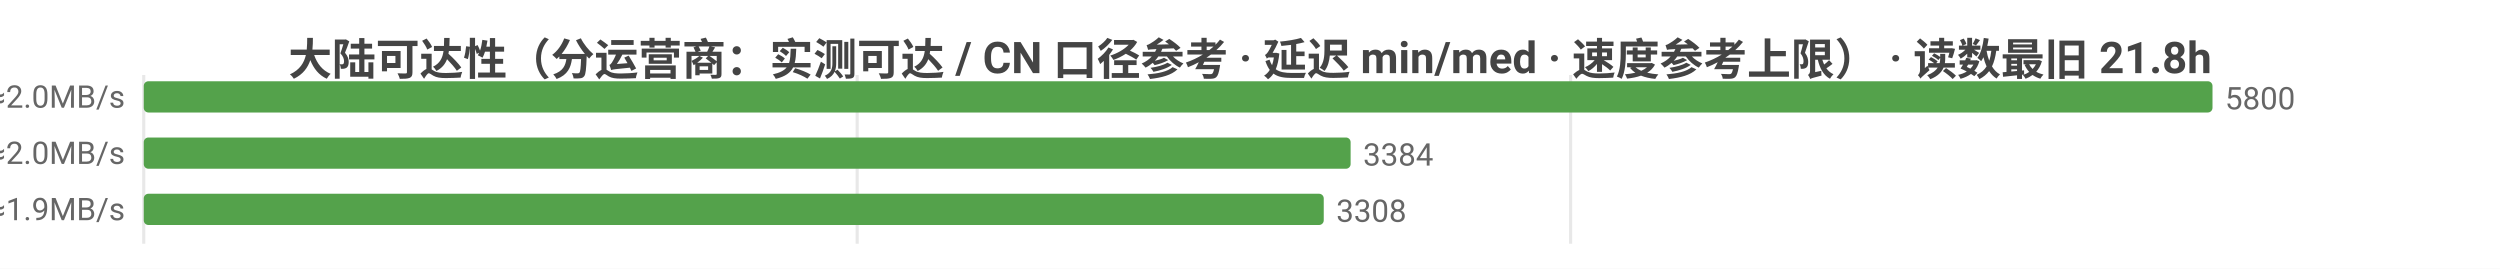
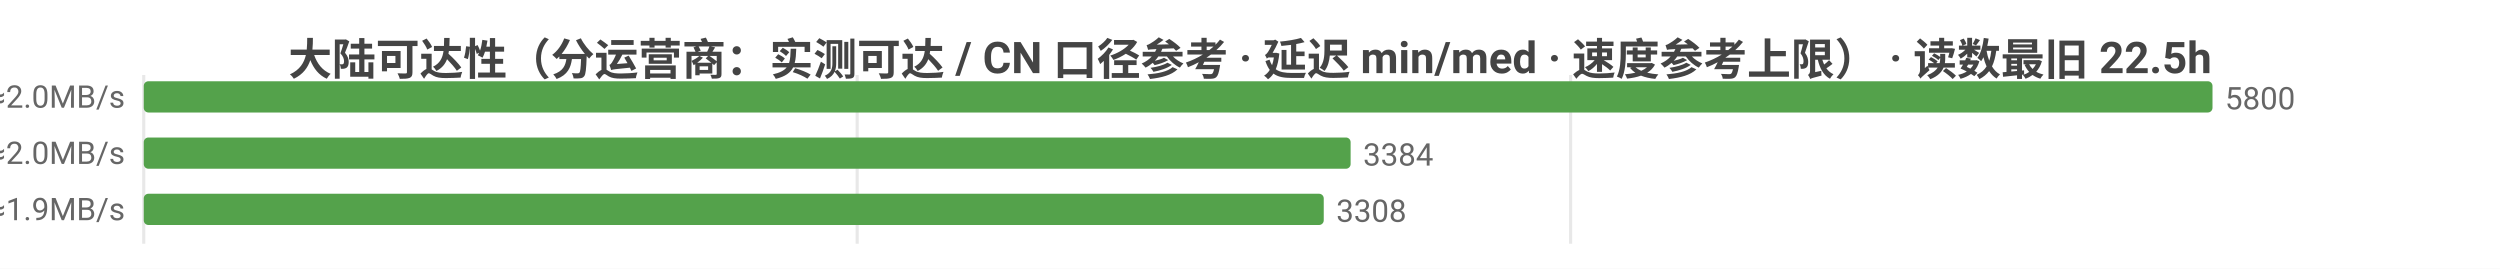
<svg xmlns="http://www.w3.org/2000/svg" width="800" height="86" viewBox="0 0 800 86">
  <rect width="800" height="86" fill="#ffffff" />
  <style>text{font-family:system-ui,-apple-system,'Segoe UI',Roboto,'PingFang SC','Microsoft YaHei','Noto Sans CJK SC',sans-serif}.g{stroke:#e8e8e8;stroke-width:1}.a{stroke:#999;stroke-width:1}.t{font-size:10px;fill:#666}.m{font-size:10px;text-anchor:middle;fill:#666}.e{font-size:10px;text-anchor:end;fill:#666}.l{font-size:11px;fill:#333}.tt{font-size:14px;font-weight:600;text-anchor:middle;fill:#444}.em{font-size:13px;text-anchor:middle;fill:#999}</style>
-   <text class="tt" x="400.0" y="24">大陆可达性（分运营商：实测可达 / CN 口径参考 · 延迟 min/med · 速度参考上限） · 读数最旧 21.8h</text>
+   <text class="tt" x="400.0" y="24">大陆可达性（分运营商：实测可达 / CN 口径参考 · 延迟 min/med · 速度参考上限） · 读数最旧 22.5h</text>
  <line class="g" x1="46" y1="24" x2="46" y2="78" />
  <line class="g" x1="274.3" y1="24" x2="274.3" y2="78" />
  <line class="g" x1="502.6" y1="24" x2="502.6" y2="78" />
  <text class="e" x="40" y="35">中国电信  实测可达 5800/5800 · CN口径 14553  min28/med245ms  ≈2.0MB/s</text>
  <rect x="46" y="26" width="662" height="10" fill="#54a24b" rx="1.5" />
  <text class="t" x="712" y="35">5800</text>
  <text class="e" x="40" y="53">中国联通  实测可达 3384/3384 · CN口径 14553  min4/med240ms  ≈2.0MB/s</text>
  <rect x="46" y="44" width="386.2" height="10" fill="#54a24b" rx="1.5" />
  <text class="t" x="436.2" y="53">3384</text>
  <text class="e" x="40" y="71">中国移动  实测可达 3308/3308 · CN口径 14553  min18/med252ms  ≈1.9MB/s</text>
  <rect x="46" y="62" width="377.6" height="10" fill="#54a24b" rx="1.5" />
  <text class="t" x="427.6" y="71">3308</text>
</svg>
